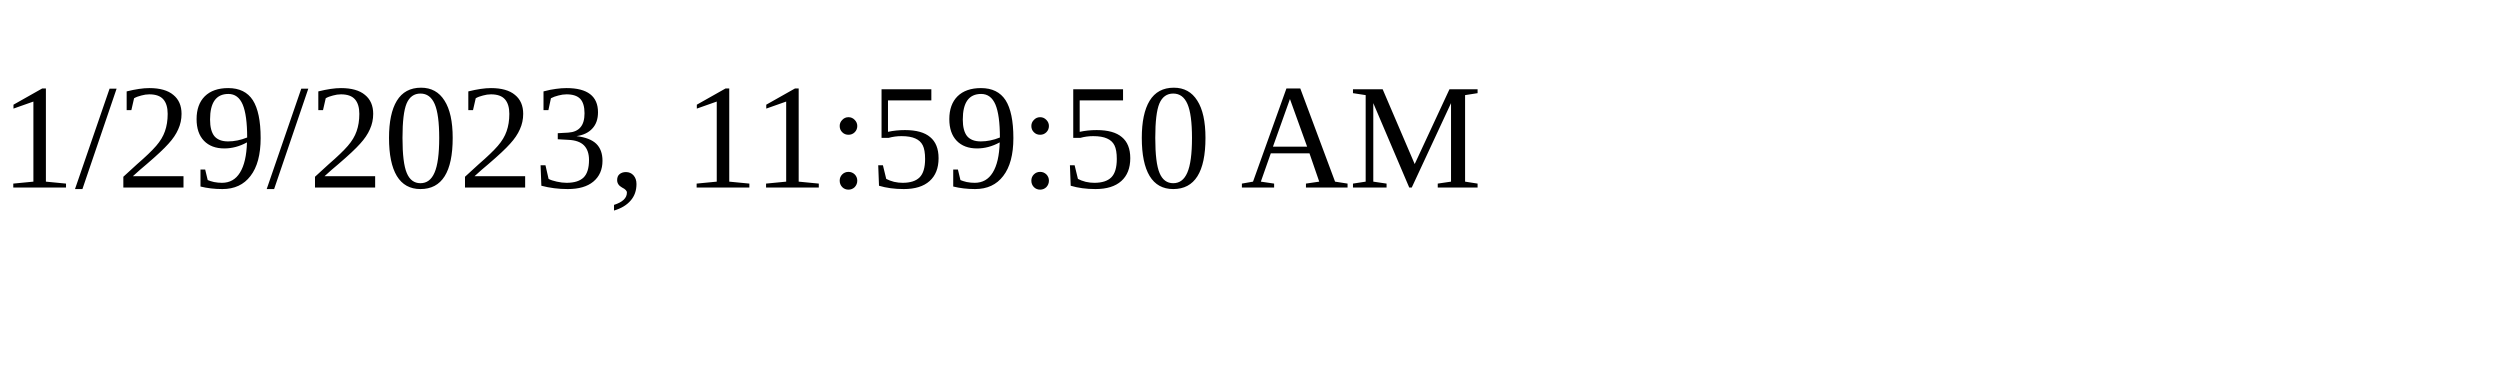
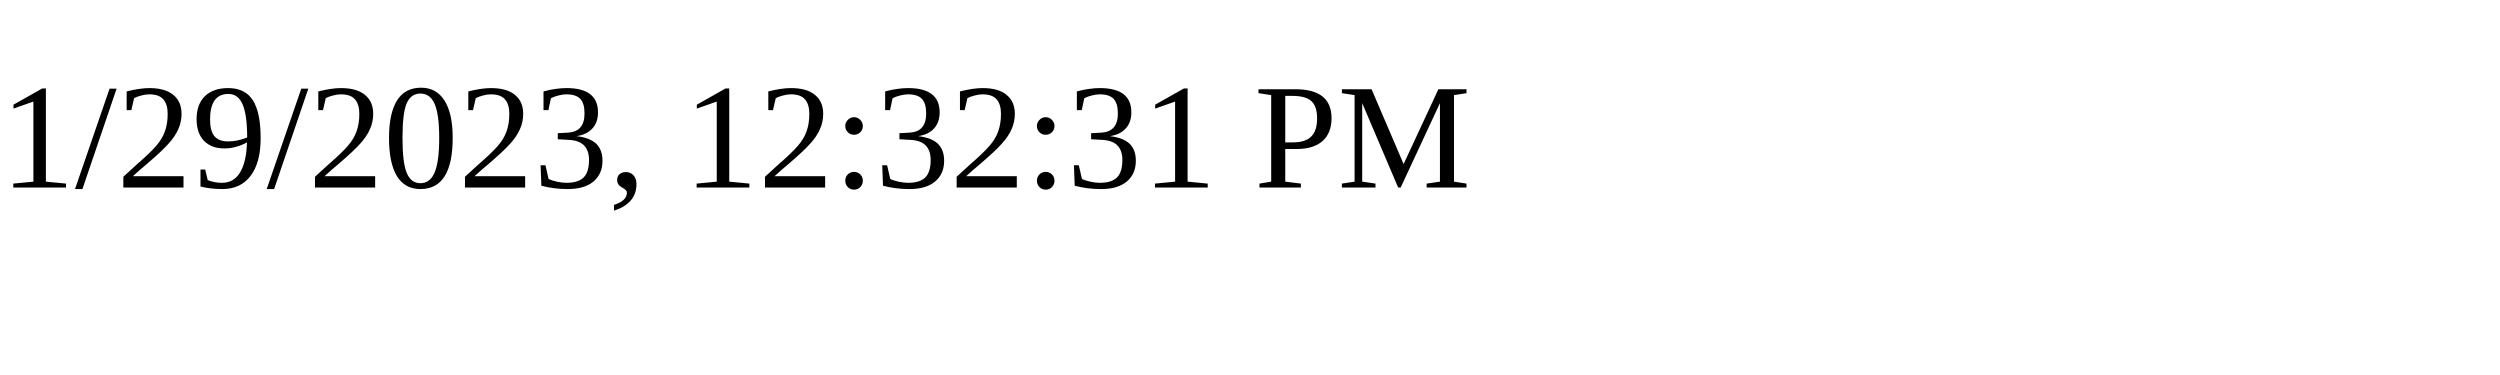
<svg xmlns="http://www.w3.org/2000/svg" height="30" width="200">
-   <text x="0" y="15">1/29/2023, 11:59:50 AM</text>
+   <text x="0" y="15">1/29/2023, 12:32:31 PM</text>
</svg>
